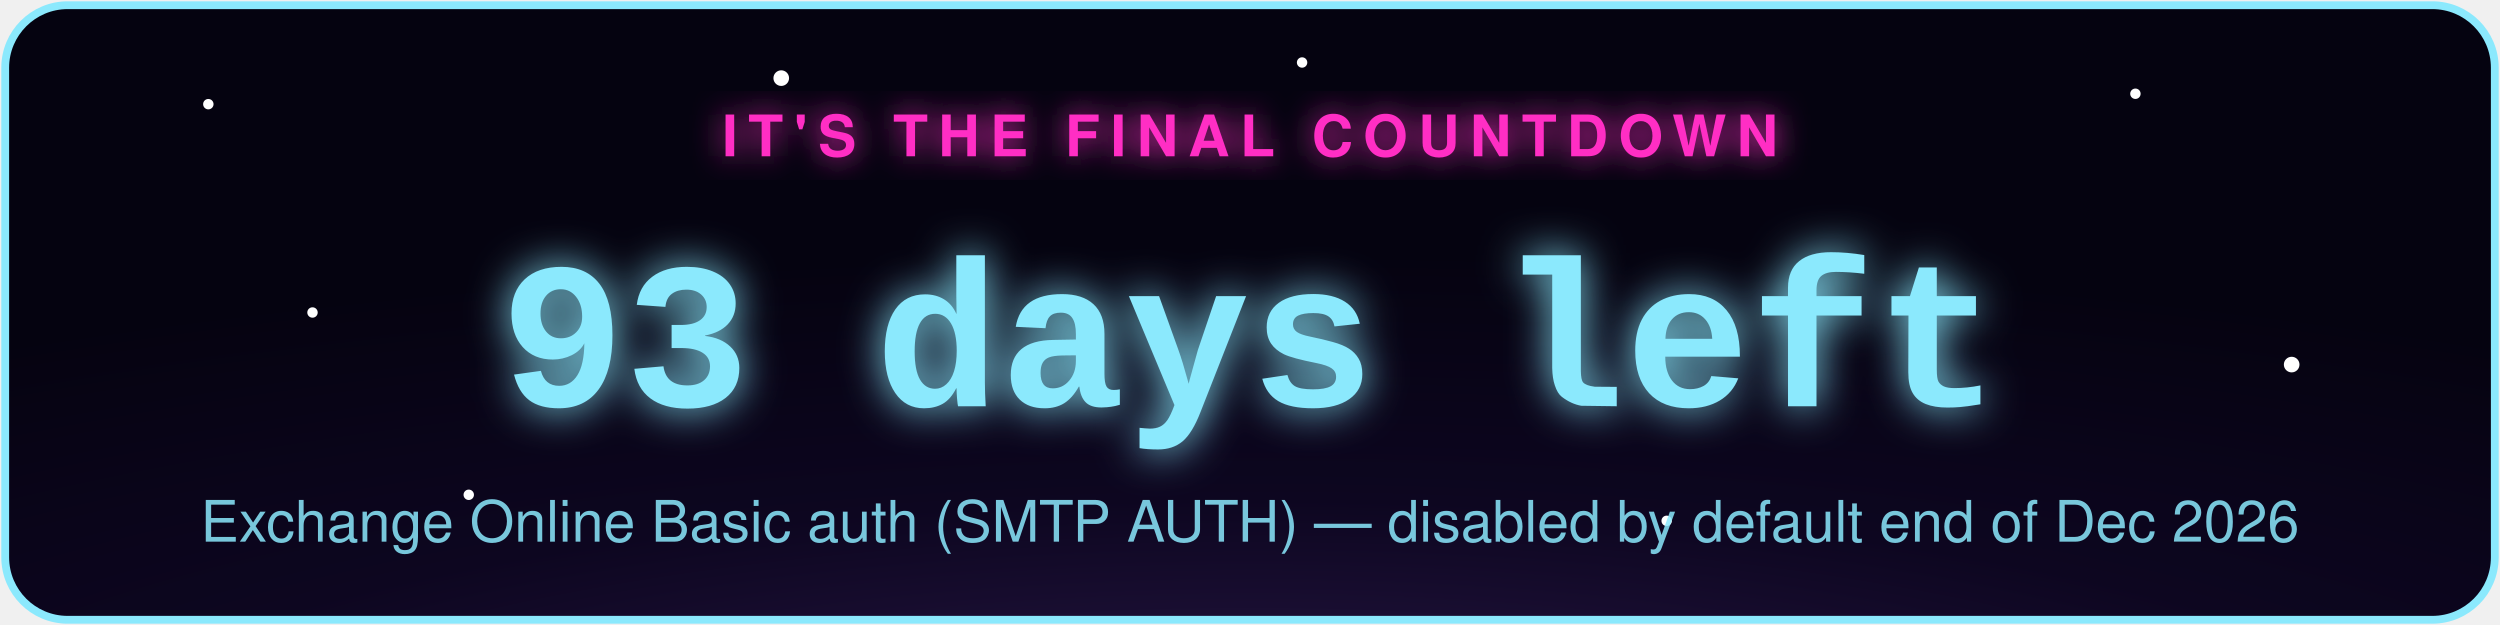
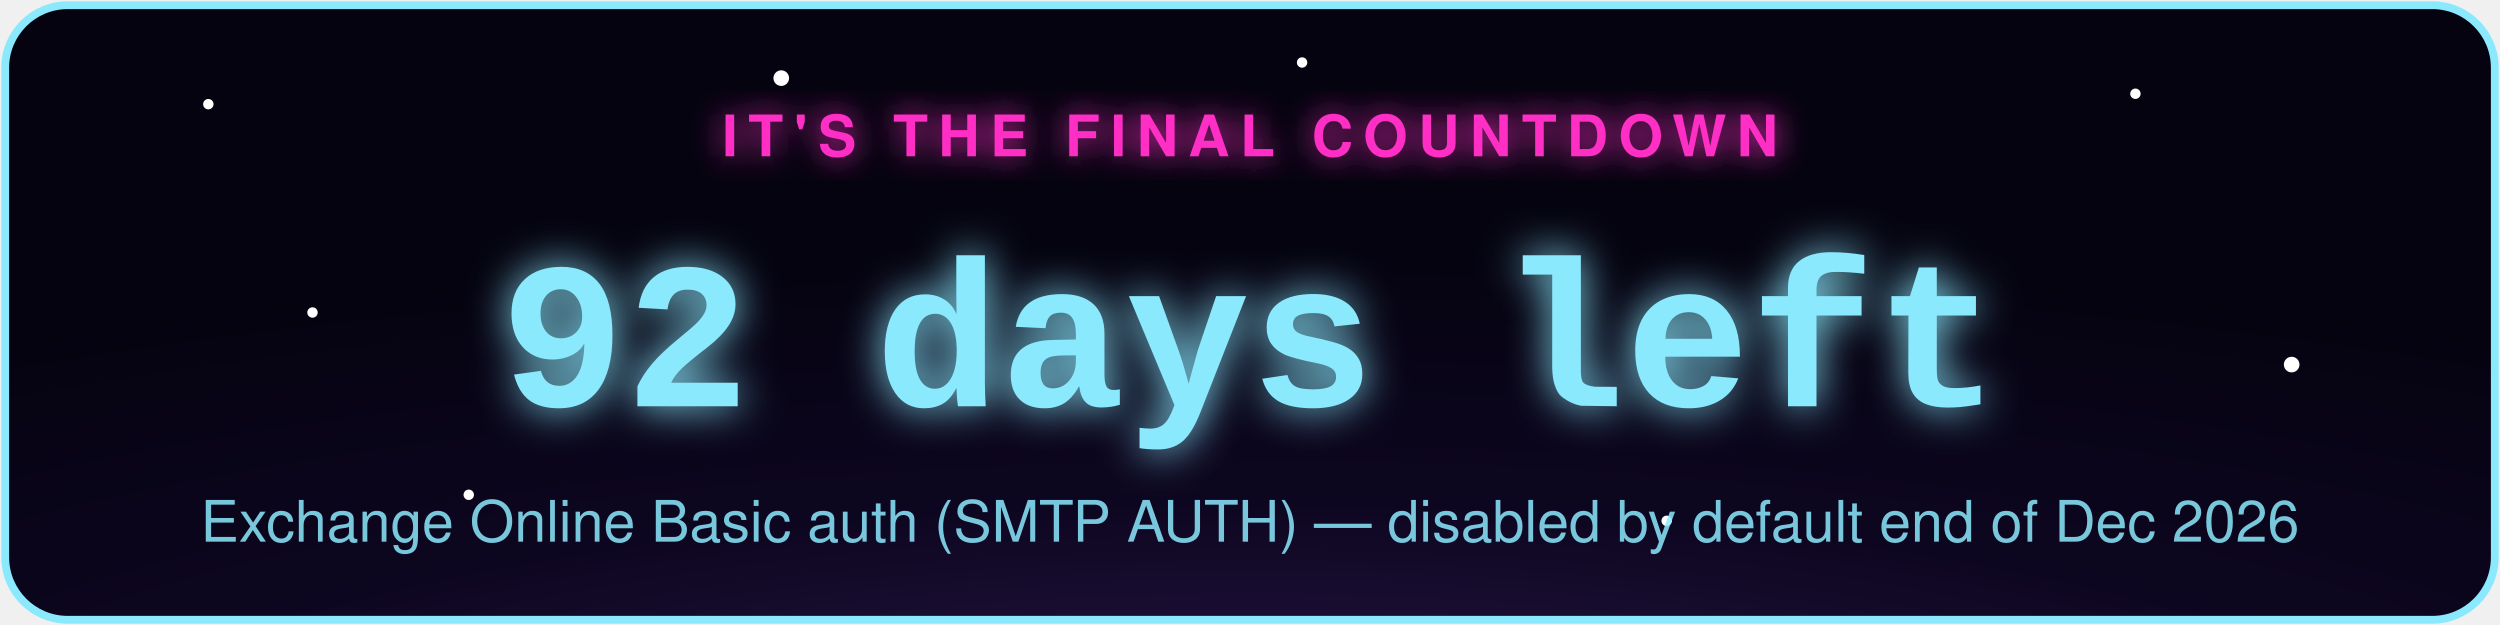
- <svg xmlns="http://www.w3.org/2000/svg" width="480" height="120" viewBox="0 0 480 120" role="img" aria-label="Exchange Online Basic auth (SMTP AUTH) countdown: 93 days left">
+ <svg xmlns="http://www.w3.org/2000/svg" width="480" height="120" viewBox="0 0 480 120" role="img" aria-label="Exchange Online Basic auth (SMTP AUTH) countdown: 92 days left">
  <defs>
    <radialGradient id="bg" cx="50%" cy="130%" r="90%">
      <stop offset="0%" stop-color="#2d1b4e" />
      <stop offset="55%" stop-color="#0d0620" />
      <stop offset="100%" stop-color="#050310" />
    </radialGradient>
    <filter id="glowPink" x="-50%" y="-50%" width="200%" height="200%">
      <feGaussianBlur stdDeviation="3" result="blur" />
      <feMerge>
        <feMergeNode in="blur" />
        <feMergeNode in="SourceGraphic" />
      </feMerge>
    </filter>
    <filter id="glowAccent" x="-50%" y="-50%" width="200%" height="200%">
      <feGaussianBlur stdDeviation="4" result="blur" />
      <feMerge>
        <feMergeNode in="blur" />
        <feMergeNode in="SourceGraphic" />
      </feMerge>
    </filter>
    <style>
      .pulse { animation: zc-pulse 2.2s ease-in-out infinite; }
      @keyframes zc-pulse { 0%, 100% { opacity: 0.85; } 50% { opacity: 1; } }
      .twinkle { animation: zc-twinkle 3s ease-in-out infinite; }
      @keyframes zc-twinkle { 0%, 100% { opacity: 0.15; } 50% { opacity: 0.9; } }
    </style>
  </defs>
  <rect x="1" y="1" width="478" height="118" rx="12" fill="url(#bg)" stroke="#8be9fd" stroke-width="1.5" />
  <circle class="twinkle" cx="40" cy="20" r="1" fill="#fff" style="animation-delay:0s" />
  <circle class="twinkle" cx="90" cy="95" r="1" fill="#fff" style="animation-delay:.6s" />
  <circle class="twinkle" cx="150" cy="15" r="1.5" fill="#fff" style="animation-delay:1.1s" />
  <circle class="twinkle" cx="320" cy="100" r="1" fill="#fff" style="animation-delay:.3s" />
  <circle class="twinkle" cx="410" cy="18" r="1" fill="#fff" style="animation-delay:1.6s" />
  <circle class="twinkle" cx="440" cy="70" r="1.5" fill="#fff" style="animation-delay:.9s" />
  <circle class="twinkle" cx="250" cy="12" r="1" fill="#fff" style="animation-delay:2s" />
  <circle class="twinkle" cx="60" cy="60" r="1" fill="#fff" style="animation-delay:1.3s" />
  <text x="240" y="30" text-anchor="middle" font-family="-apple-system,Segoe UI,Helvetica,Arial,sans-serif" font-size="11" letter-spacing="2" fill="#ff2ec4" filter="url(#glowPink)" class="pulse" style="text-transform:uppercase;font-weight:700;">IT'S THE FINAL COUNTDOWN</text>
-   <text x="240" y="78" text-anchor="middle" font-family="Courier New,monospace" font-weight="700" font-size="40" fill="#8be9fd" filter="url(#glowAccent)" class="pulse">93 days left</text>
+   <text x="240" y="78" text-anchor="middle" font-family="Courier New,monospace" font-weight="700" font-size="40" fill="#8be9fd" filter="url(#glowAccent)" class="pulse">92 days left</text>
  <text x="240" y="104" text-anchor="middle" font-family="-apple-system,Segoe UI,Helvetica,Arial,sans-serif" font-size="11" fill="#8be9fd" opacity="0.85">Exchange Online Basic auth (SMTP AUTH) — disabled by default end of Dec 2026</text>
</svg>
